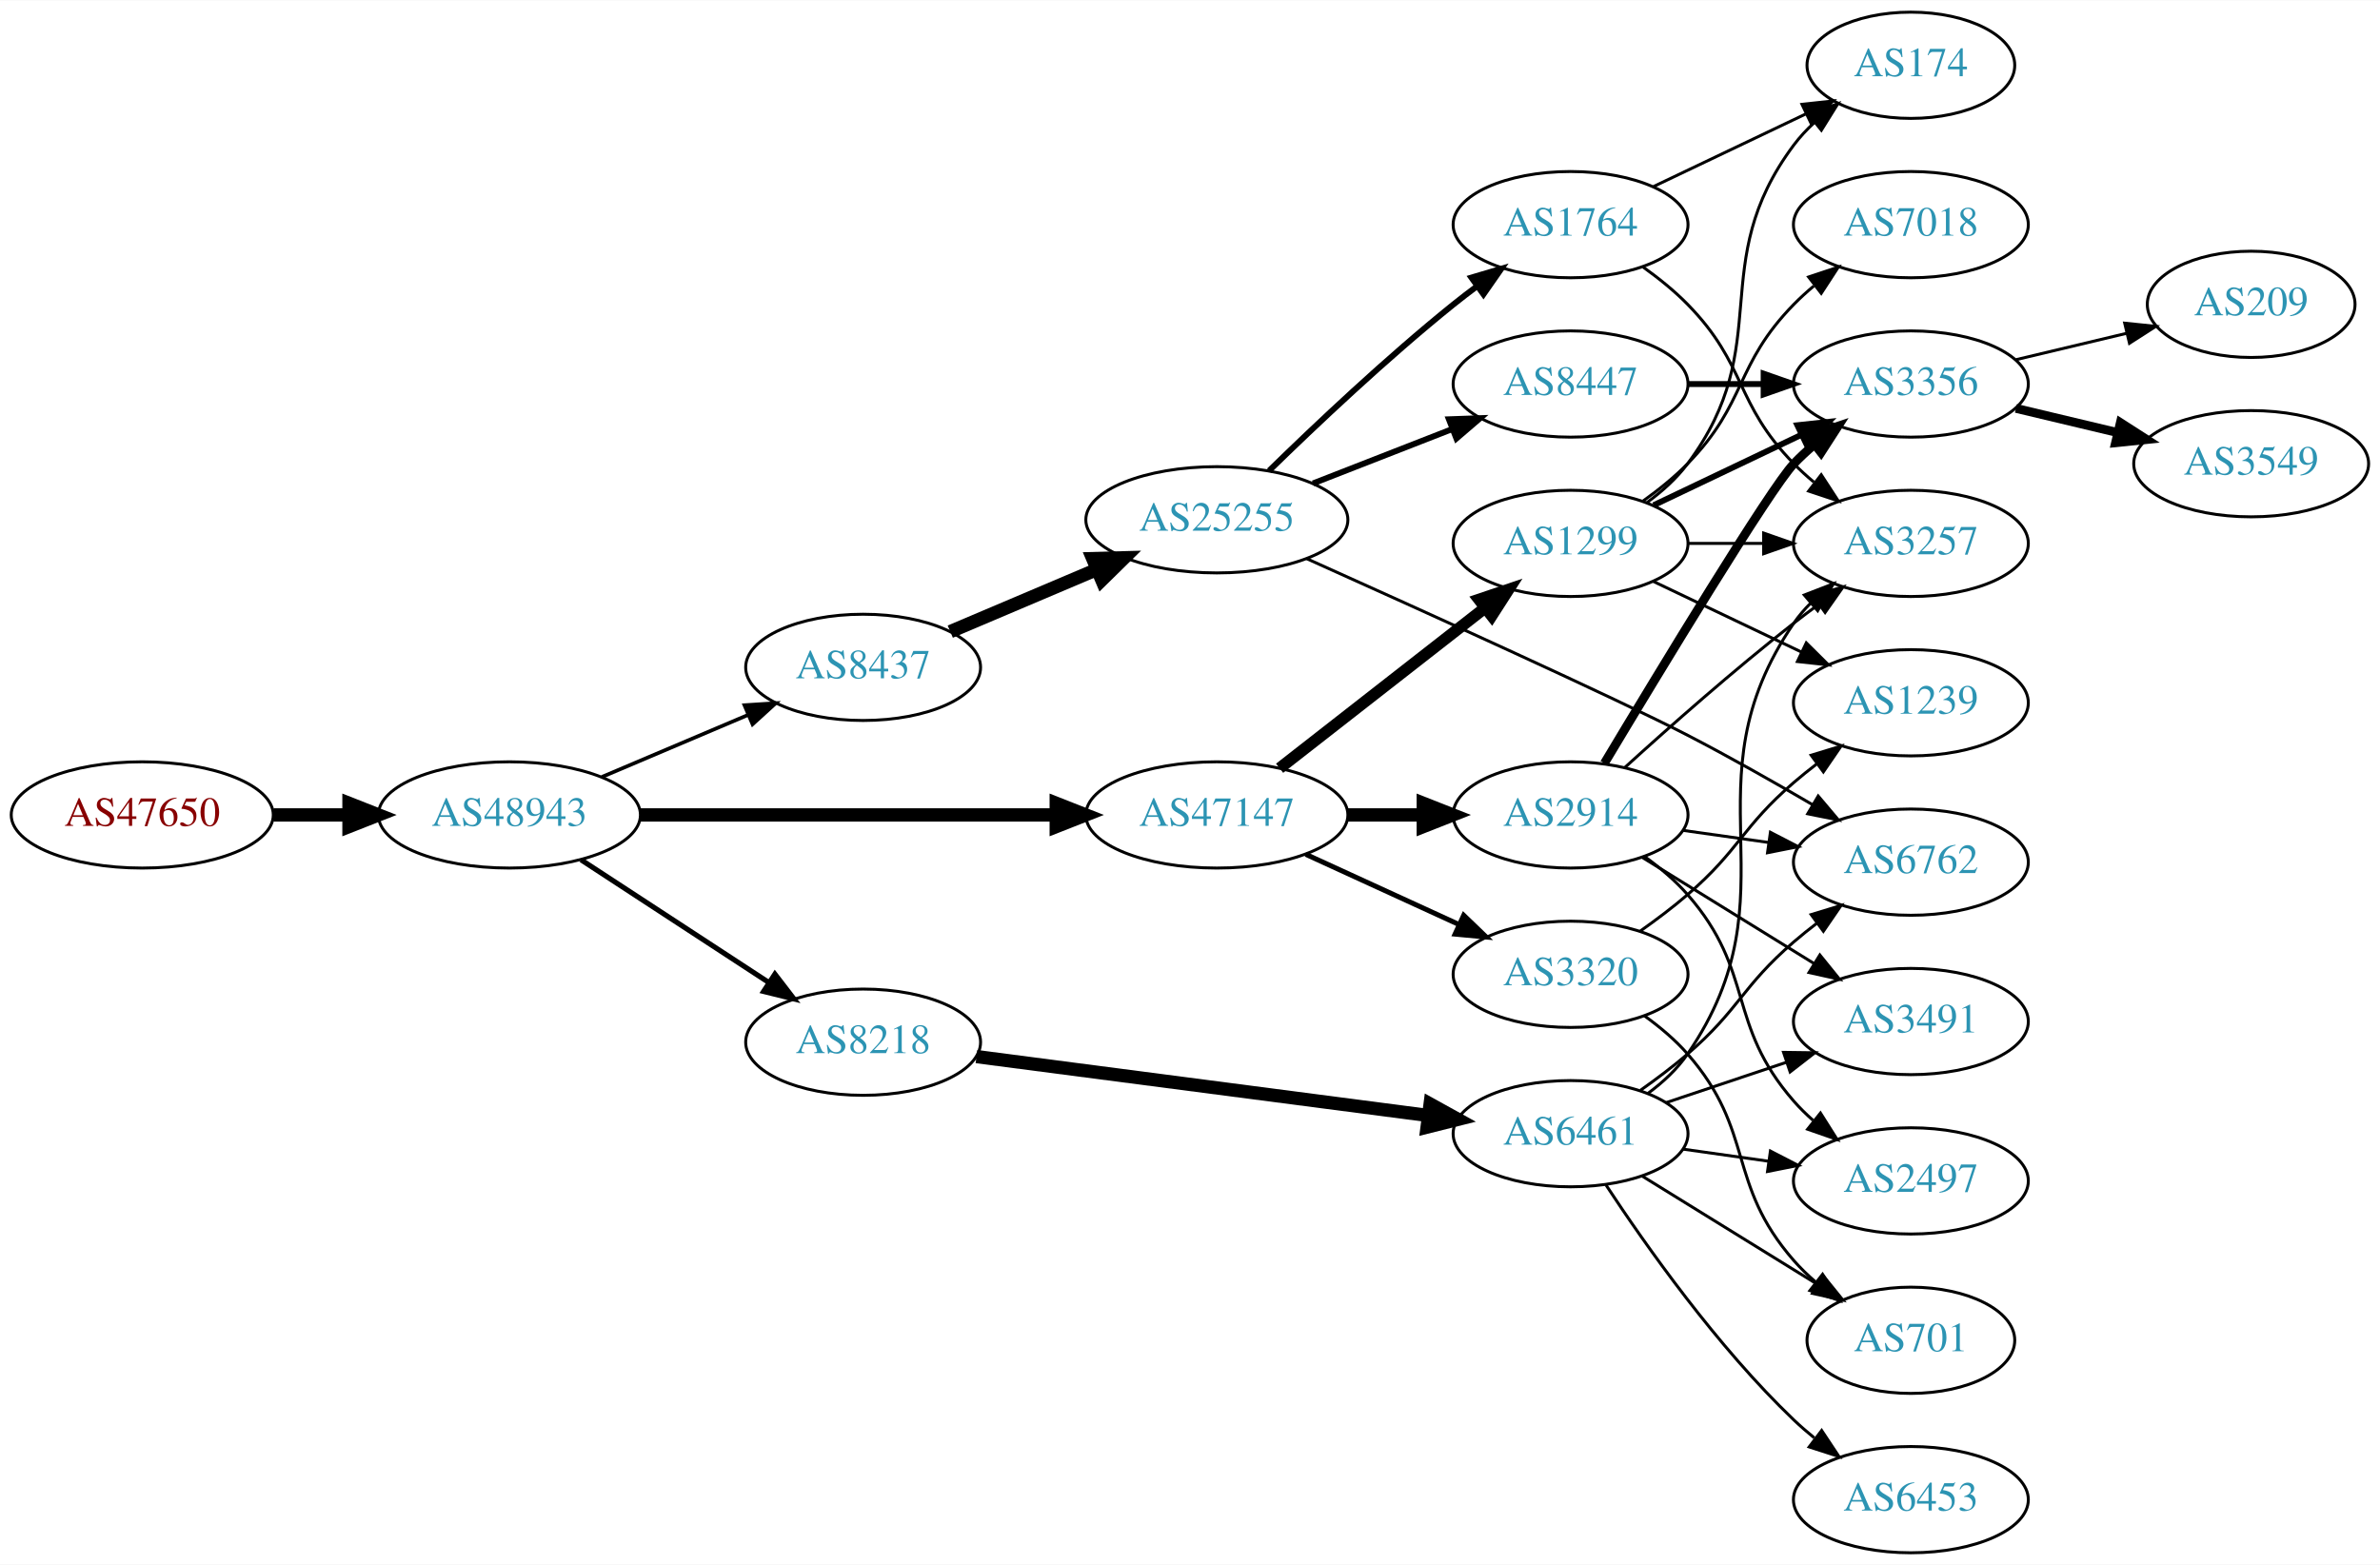
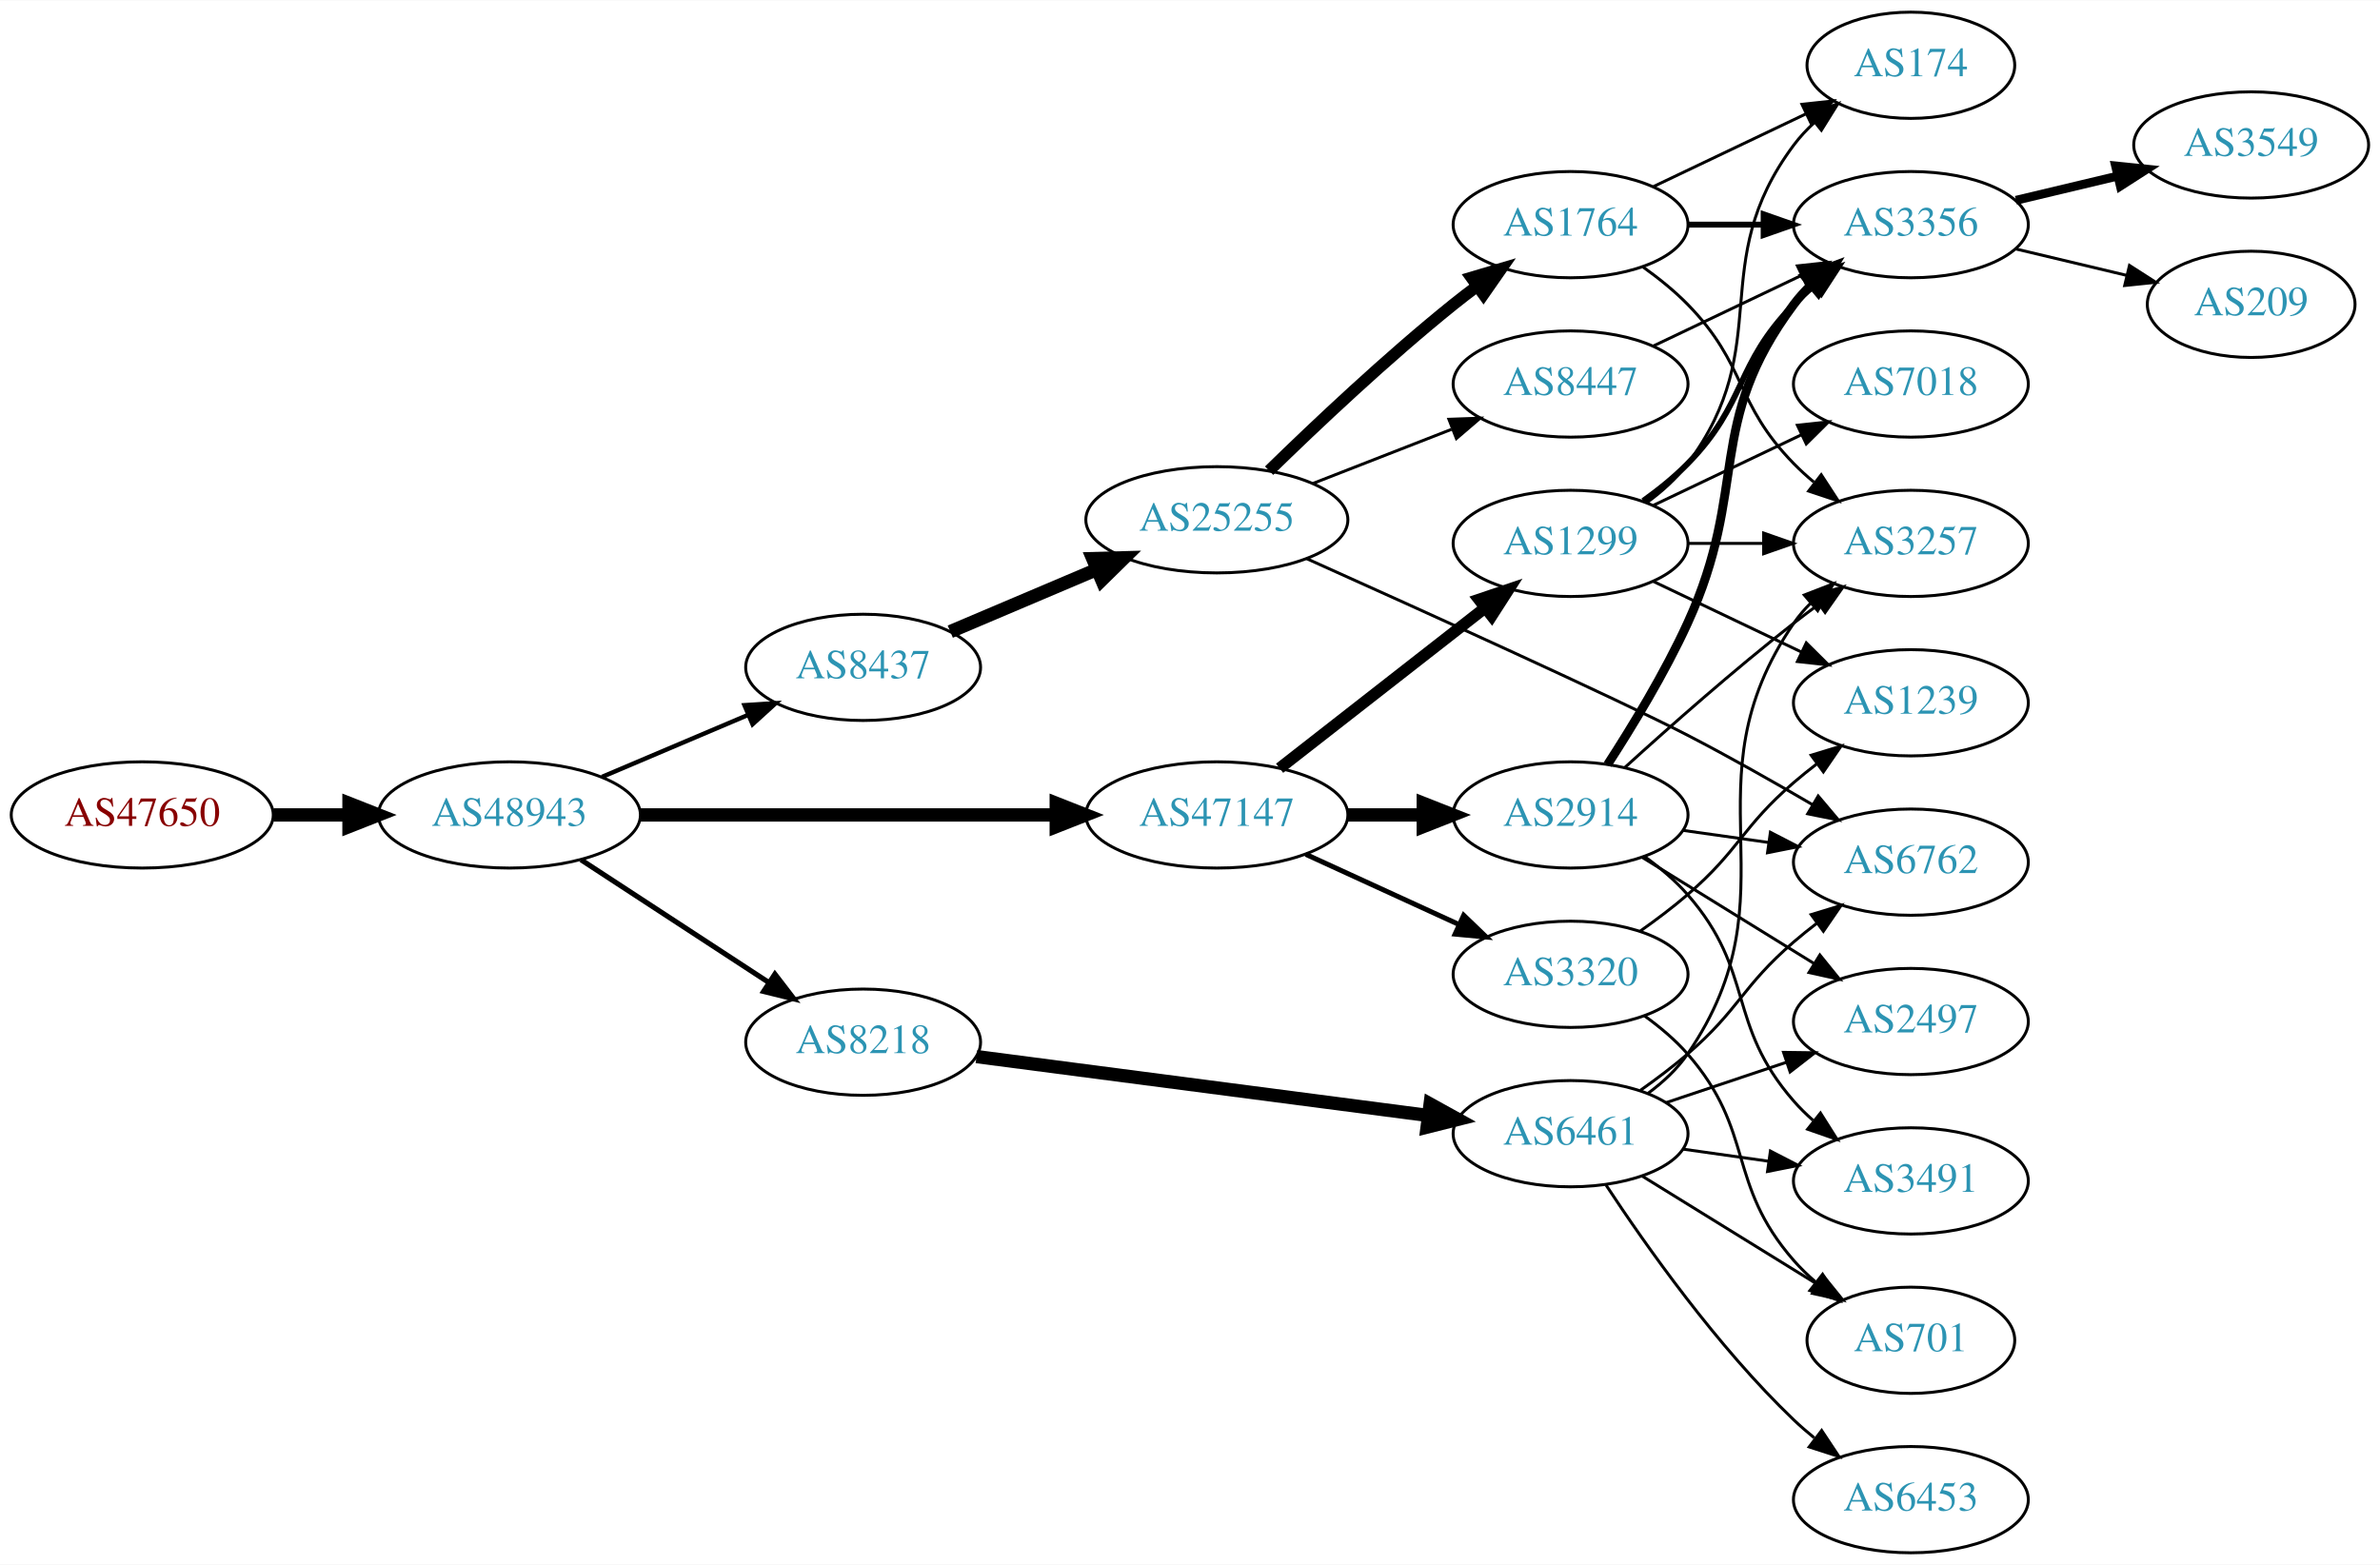
<svg xmlns="http://www.w3.org/2000/svg" xmlns:xlink="http://www.w3.org/1999/xlink" width="806pt" height="530pt" viewBox="0.00 0.00 806.35 530.00">
  <g id="graph0" class="graph" transform="scale(1 1) rotate(0) translate(4 526)">
    <polygon fill="white" stroke="none" points="-4,4 -4,-526 802.348,-526 802.348,4 -4,4" />
    <g id="node1" class="node">
      <g id="a_node1">
        <a xlink:href="/asn/47650" xlink:title="AS47650 ~ IS-IT-ON GmbH [AT]">
          <ellipse fill="#ffffff" stroke="black" cx="44.196" cy="-250" rx="44.393" ry="18" />
          <text text-anchor="middle" x="44.196" y="-246.3" font-family="Times,serif" font-size="14.00" fill="#880000">AS47650</text>
        </a>
      </g>
    </g>
    <g id="node2" class="node">
      <g id="a_node2">
        <a xlink:href="/asn/48943" xlink:title="AS48943 ~ KAPPER NETWORK-COMMUNICATIONS GmbH [AT]">
          <ellipse fill="#ffffff" stroke="black" cx="168.588" cy="-250" rx="44.393" ry="18" />
          <text text-anchor="middle" x="168.588" y="-246.3" font-family="Times,serif" font-size="14.00" fill="#2c94b3">AS48943</text>
        </a>
      </g>
    </g>
    <g id="edge1" class="edge">
      <path fill="none" stroke="black" stroke-width="4.5" d="M88.692,-250C96.898,-250 105.569,-250 114.041,-250" />
      <polygon fill="black" stroke="black" stroke-width="4.5" points="114.233,-253.938 124.233,-250 114.233,-246.063 114.233,-253.938" />
    </g>
    <g id="node3" class="node">
      <g id="a_node3">
+         <a xlink:href="/asn/8437" xlink:title="AS8437 ~ Hutchison Drei Austria GmbH [AT]">
+           <ellipse fill="#ffffff" stroke="black" cx="288.431" cy="-300" rx="39.794" ry="18" />
+           <text text-anchor="middle" x="288.431" y="-296.3" font-family="Times,serif" font-size="14.00" fill="#2c94b3">AS8437</text>
+         </a>
+       </g>
+     </g>
+     <g id="edge2" class="edge">
+       <path fill="none" stroke="black" stroke-width="1.5" d="M199.936,-262.876C214.958,-269.25 233.249,-277.011 249.217,-283.786" />
+       <polygon fill="black" stroke="black" stroke-width="1.5" points="248.235,-287.172 258.808,-287.856 250.969,-280.728 248.235,-287.172" />
+     </g>
+     <g id="node4" class="node">
+       <g id="a_node4">
        <a xlink:href="/asn/47147" xlink:title="AS47147 ~ ANEXIA Internetdienstleistungs GmbH [AT]">
          <ellipse fill="#ffffff" stroke="black" cx="408.273" cy="-250" rx="44.393" ry="18" />
          <text text-anchor="middle" x="408.273" y="-246.3" font-family="Times,serif" font-size="14.00" fill="#2c94b3">AS47147</text>
        </a>
      </g>
    </g>
-     <g id="edge2" class="edge">
+     <g id="edge3" class="edge">
      <path fill="none" stroke="black" stroke-width="4.5" d="M212.907,-250C252.491,-250 311.162,-250 353.683,-250" />
      <polygon fill="black" stroke="black" stroke-width="4.5" points="353.851,-253.938 363.851,-250 353.851,-246.063 353.851,-253.938" />
-     </g>
-     <g id="node4" class="node">
-       <g id="a_node4">
-         <a xlink:href="/asn/8437" xlink:title="AS8437 ~ Hutchison Drei Austria GmbH [AT]">
-           <ellipse fill="#ffffff" stroke="black" cx="288.431" cy="-300" rx="39.794" ry="18" />
-           <text text-anchor="middle" x="288.431" y="-296.3" font-family="Times,serif" font-size="14.00" fill="#2c94b3">AS8437</text>
-         </a>
-       </g>
-     </g>
-     <g id="edge3" class="edge">
-       <path fill="none" stroke="black" stroke-width="1.25" d="M199.936,-262.876C214.958,-269.25 233.249,-277.011 249.217,-283.786" />
-       <polygon fill="black" stroke="black" stroke-width="1.25" points="248.235,-287.172 258.808,-287.856 250.969,-280.728 248.235,-287.172" />
    </g>
    <g id="node5" class="node">
      <g id="a_node5">
        <a xlink:href="/asn/8218" xlink:title="AS8218 ~ legacy Neotelecoms [FR]">
          <ellipse fill="#ffffff" stroke="black" cx="288.431" cy="-173" rx="39.794" ry="18" />
          <text text-anchor="middle" x="288.431" y="-169.3" font-family="Times,serif" font-size="14.00" fill="#2c94b3">AS8218</text>
        </a>
      </g>
    </g>
    <g id="edge4" class="edge">
      <path fill="none" stroke="black" stroke-width="1.75" d="M192.87,-234.787C211.1,-222.876 236.621,-206.2 256.556,-193.174" />
      <polygon fill="black" stroke="black" stroke-width="1.75" points="258.54,-196.059 264.997,-187.659 254.711,-190.199 258.54,-196.059" />
    </g>
    <g id="node6" class="node">
      <g id="a_node6">
+         <a xlink:href="/asn/25255" xlink:title="AS25255 ~ ==&gt; TELE2 AUSTRIA &lt;== [AT]">
+           <ellipse fill="#ffffff" stroke="black" cx="408.273" cy="-350" rx="44.393" ry="18" />
+           <text text-anchor="middle" x="408.273" y="-346.3" font-family="Times,serif" font-size="14.00" fill="#2c94b3">AS25255</text>
+         </a>
+       </g>
+     </g>
+     <g id="edge5" class="edge">
+       <path fill="none" stroke="black" stroke-width="4.5" d="M317.957,-312.104C332.876,-318.434 351.374,-326.282 367.66,-333.192" />
+       <polygon fill="black" stroke="black" stroke-width="4.5" points="366.206,-336.853 376.95,-337.134 369.282,-329.603 366.206,-336.853" />
+     </g>
+     <g id="node13" class="node">
+       <g id="a_node13">
+         <a xlink:href="/asn/1299" xlink:title="AS1299 ~ Telia Carrier [EU]">
+           <ellipse fill="#ffffff" stroke="black" cx="528.116" cy="-342" rx="39.794" ry="18" />
+           <text text-anchor="middle" x="528.116" y="-338.3" font-family="Times,serif" font-size="14.00" fill="#2c94b3">AS1299</text>
+         </a>
+       </g>
+     </g>
+     <g id="edge12" class="edge">
+       <path fill="none" stroke="black" stroke-width="3.938" d="M429.531,-265.815C448.702,-280.782 477.651,-303.383 499.043,-320.084" />
+       <polygon fill="black" stroke="black" stroke-width="3.938" points="497.086,-322.996 507.122,-326.391 501.394,-317.478 497.086,-322.996" />
+     </g>
+     <g id="node14" class="node">
+       <g id="a_node14">
        <a xlink:href="/asn/2914" xlink:title="AS2914 ~ NTT America, Inc. [US]">
          <ellipse fill="#ffffff" stroke="black" cx="528.116" cy="-250" rx="39.794" ry="18" />
          <text text-anchor="middle" x="528.116" y="-246.3" font-family="Times,serif" font-size="14.00" fill="#2c94b3">AS2914</text>
        </a>
      </g>
    </g>
-     <g id="edge5" class="edge">
+     <g id="edge13" class="edge">
      <path fill="none" stroke="black" stroke-width="4.5" d="M452.484,-250C460.797,-250 469.56,-250 478.042,-250" />
      <polygon fill="black" stroke="black" stroke-width="4.5" points="478.201,-253.938 488.201,-250 478.201,-246.063 478.201,-253.938" />
    </g>
-     <g id="node7" class="node">
-       <g id="a_node7">
-         <a xlink:href="/asn/1299" xlink:title="AS1299 ~ Telia Carrier [EU]">
-           <ellipse fill="#ffffff" stroke="black" cx="528.116" cy="-342" rx="39.794" ry="18" />
-           <text text-anchor="middle" x="528.116" y="-338.3" font-family="Times,serif" font-size="14.00" fill="#2c94b3">AS1299</text>
-         </a>
-       </g>
-     </g>
-     <g id="edge6" class="edge">
-       <path fill="none" stroke="black" stroke-width="3.938" d="M429.531,-265.815C448.702,-280.782 477.651,-303.383 499.043,-320.084" />
-       <polygon fill="black" stroke="black" stroke-width="3.938" points="497.086,-322.996 507.122,-326.391 501.394,-317.478 497.086,-322.996" />
-     </g>
-     <g id="node8" class="node">
-       <g id="a_node8">
+     <g id="node15" class="node">
+       <g id="a_node15">
        <a xlink:href="/asn/3320" xlink:title="AS3320 ~ DTAG [DE]">
          <ellipse fill="#ffffff" stroke="black" cx="528.116" cy="-196" rx="39.794" ry="18" />
          <text text-anchor="middle" x="528.116" y="-192.3" font-family="Times,serif" font-size="14.00" fill="#2c94b3">AS3320</text>
        </a>
      </g>
    </g>
-     <g id="edge7" class="edge">
+     <g id="edge14" class="edge">
      <path fill="none" stroke="black" stroke-width="1.688" d="M438.403,-236.652C454.014,-229.498 473.412,-220.609 490.084,-212.97" />
      <polygon fill="black" stroke="black" stroke-width="1.688" points="491.903,-215.986 499.536,-208.638 488.987,-209.622 491.903,-215.986" />
    </g>
-     <g id="node9" class="node">
-       <g id="a_node9">
-         <a xlink:href="/asn/25255" xlink:title="AS25255 ~ ==&gt; TELE2 AUSTRIA &lt;== [AT]">
-           <ellipse fill="#ffffff" stroke="black" cx="408.273" cy="-350" rx="44.393" ry="18" />
-           <text text-anchor="middle" x="408.273" y="-346.3" font-family="Times,serif" font-size="14.00" fill="#2c94b3">AS25255</text>
-         </a>
-       </g>
-     </g>
-     <g id="edge8" class="edge">
-       <path fill="none" stroke="black" stroke-width="4.5" d="M317.957,-312.104C332.876,-318.434 351.374,-326.282 367.66,-333.192" />
-       <polygon fill="black" stroke="black" stroke-width="4.5" points="366.206,-336.853 376.95,-337.134 369.282,-329.603 366.206,-336.853" />
-     </g>
-     <g id="node23" class="node">
-       <g id="a_node23">
+     <g id="node18" class="node">
+       <g id="a_node18">
        <a xlink:href="/asn/6461" xlink:title="AS6461 ~ Zayo Bandwidth [US]">
          <ellipse fill="#ffffff" stroke="black" cx="528.116" cy="-142" rx="39.794" ry="18" />
          <text text-anchor="middle" x="528.116" y="-138.3" font-family="Times,serif" font-size="14.00" fill="#2c94b3">AS6461</text>
        </a>
      </g>
    </g>
-     <g id="edge29" class="edge">
+     <g id="edge20" class="edge">
      <path fill="none" stroke="black" stroke-width="4.5" d="M326.831,-168.122C368.189,-162.728 434.903,-154.027 479.85,-148.165" />
      <polygon fill="black" stroke="black" stroke-width="4.5" points="480.528,-152.047 489.934,-146.849 479.509,-144.238 480.528,-152.047" />
    </g>
-     <g id="node12" class="node">
-       <g id="a_node12">
+     <g id="node7" class="node">
+       <g id="a_node7">
+         <a xlink:href="/asn/1764" xlink:title="AS1764 ~ NEXTLAYER-AS [AT]">
+           <ellipse fill="#ffffff" stroke="black" cx="528.116" cy="-450" rx="39.794" ry="18" />
+           <text text-anchor="middle" x="528.116" y="-446.3" font-family="Times,serif" font-size="14.00" fill="#2c94b3">AS1764</text>
+         </a>
+       </g>
+     </g>
+     <g id="edge6" class="edge">
+       <path fill="none" stroke="black" stroke-width="4" d="M425.981,-366.641C441.614,-381.907 465.882,-404.837 488.469,-423 491.021,-425.052 493.718,-427.121 496.454,-429.153" />
+       <polygon fill="black" stroke="black" stroke-width="4" points="494.511,-432.067 504.668,-435.08 498.607,-426.391 494.511,-432.067" />
+     </g>
+     <g id="node8" class="node">
+       <g id="a_node8">
        <a xlink:href="/asn/6762" xlink:title="AS6762 ~ TELECOM ITALIA SPARKLE S.p.A. [IT]">
          <ellipse fill="#ffffff" stroke="black" cx="643.409" cy="-234" rx="39.794" ry="18" />
          <text text-anchor="middle" x="643.409" y="-230.3" font-family="Times,serif" font-size="14.00" fill="#2c94b3">AS6762</text>
        </a>
      </g>
    </g>
-     <g id="edge26" class="edge">
-       <path fill="none" stroke="black" d="M566.212,-244.761C575.504,-243.449 585.596,-242.024 595.303,-240.653" />
-       <polygon fill="black" stroke="black" points="595.817,-244.115 605.229,-239.251 594.838,-237.184 595.817,-244.115" />
-     </g>
-     <g id="node14" class="node">
-       <g id="a_node14">
+     <g id="edge7" class="edge">
+       <path fill="none" stroke="black" d="M438.763,-336.804C477.675,-319.326 544.014,-289.277 567.762,-277 581.903,-269.69 597.189,-261.025 610.224,-253.396" />
+       <polygon fill="black" stroke="black" points="612.012,-256.405 618.846,-248.309 608.455,-250.376 612.012,-256.405" />
+     </g>
+     <g id="node9" class="node">
+       <g id="a_node9">
+         <a xlink:href="/asn/8447" xlink:title="AS8447 ~ A1 Telekom Austria AG [AT]">
+           <ellipse fill="#ffffff" stroke="black" cx="528.116" cy="-396" rx="39.794" ry="18" />
+           <text text-anchor="middle" x="528.116" y="-392.3" font-family="Times,serif" font-size="14.00" fill="#2c94b3">AS8447</text>
+         </a>
+       </g>
+     </g>
+     <g id="edge8" class="edge">
+       <path fill="none" stroke="black" d="M440.853,-362.327C455.282,-367.96 472.522,-374.689 487.783,-380.646" />
+       <polygon fill="black" stroke="black" points="486.889,-384.054 497.477,-384.43 489.434,-377.534 486.889,-384.054" />
+     </g>
+     <g id="node10" class="node">
+       <g id="a_node10">
        <a xlink:href="/asn/3257" xlink:title="AS3257 ~ GTT [DE]">
          <ellipse fill="#ffffff" stroke="black" cx="643.409" cy="-342" rx="39.794" ry="18" />
          <text text-anchor="middle" x="643.409" y="-338.3" font-family="Times,serif" font-size="14.00" fill="#2c94b3">AS3257</text>
        </a>
      </g>
    </g>
-     <g id="edge23" class="edge">
-       <path fill="none" stroke="black" d="M546.463,-266.042C561.312,-279.544 583.449,-299.133 603.762,-315 606.49,-317.13 609.37,-319.293 612.279,-321.42" />
-       <polygon fill="black" stroke="black" points="610.278,-324.292 620.448,-327.262 614.35,-318.598 610.278,-324.292" />
-     </g>
-     <g id="node17" class="node">
-       <g id="a_node17">
+     <g id="edge9" class="edge">
+       <path fill="none" stroke="black" d="M552.71,-435.611C557.966,-431.852 563.298,-427.563 567.762,-423 587.935,-402.383 583.59,-389.617 603.762,-369 605.855,-366.861 608.139,-364.782 610.515,-362.79" />
+       <polygon fill="black" stroke="black" points="613.034,-365.268 618.815,-356.389 608.759,-359.725 613.034,-365.268" />
+     </g>
+     <g id="node11" class="node">
+       <g id="a_node11">
        <a xlink:href="/asn/3356" xlink:title="AS3356 ~ Level 3 Parent, LLC [US]">
-           <ellipse fill="#ffffff" stroke="black" cx="643.409" cy="-396" rx="39.794" ry="18" />
-           <text text-anchor="middle" x="643.409" y="-392.3" font-family="Times,serif" font-size="14.00" fill="#2c94b3">AS3356</text>
-         </a>
-       </g>
-     </g>
-     <g id="edge22" class="edge">
-       <path fill="none" stroke="black" stroke-width="3" d="M539.557,-267.488C558.133,-298.474 595.735,-360.564 603.762,-369 605.825,-371.168 608.087,-373.267 610.449,-375.273" />
-       <polygon fill="black" stroke="black" stroke-width="3" points="608.678,-378.329 618.722,-381.7 612.972,-372.801 608.678,-378.329" />
-     </g>
-     <g id="node19" class="node">
-       <g id="a_node19">
-         <a xlink:href="/asn/3491" xlink:title="AS3491 ~ PCCW Global, Inc. [US]">
-           <ellipse fill="#ffffff" stroke="black" cx="643.409" cy="-180" rx="39.794" ry="18" />
-           <text text-anchor="middle" x="643.409" y="-176.3" font-family="Times,serif" font-size="14.00" fill="#2c94b3">AS3491</text>
-         </a>
-       </g>
-     </g>
-     <g id="edge24" class="edge">
-       <path fill="none" stroke="black" d="M552.316,-235.666C569.117,-225.285 592.034,-211.125 610.55,-199.685" />
-       <polygon fill="black" stroke="black" points="612.573,-202.549 619.24,-194.315 608.893,-196.594 612.573,-202.549" />
-     </g>
-     <g id="node20" class="node">
-       <g id="a_node20">
-         <a xlink:href="/asn/2497" xlink:title="AS2497 ~ Internet Initiative Japan Inc. [JP]">
-           <ellipse fill="#ffffff" stroke="black" cx="643.409" cy="-126" rx="39.794" ry="18" />
-           <text text-anchor="middle" x="643.409" y="-122.3" font-family="Times,serif" font-size="14.00" fill="#2c94b3">AS2497</text>
-         </a>
-       </g>
-     </g>
-     <g id="edge25" class="edge">
-       <path fill="none" stroke="black" d="M553.094,-235.966C558.334,-232.193 563.562,-227.808 567.762,-223 590.778,-196.652 580.747,-179.348 603.762,-153 605.731,-150.746 607.926,-148.586 610.242,-146.537" />
-       <polygon fill="black" stroke="black" points="612.776,-148.994 618.431,-140.034 608.423,-143.512 612.776,-148.994" />
-     </g>
-     <g id="node13" class="node">
-       <g id="a_node13">
+           <ellipse fill="#ffffff" stroke="black" cx="643.409" cy="-450" rx="39.794" ry="18" />
+           <text text-anchor="middle" x="643.409" y="-446.3" font-family="Times,serif" font-size="14.00" fill="#2c94b3">AS3356</text>
+         </a>
+       </g>
+     </g>
+     <g id="edge10" class="edge">
+       <path fill="none" stroke="black" stroke-width="2" d="M567.788,-450C575.991,-450 584.755,-450 593.287,-450" />
+       <polygon fill="black" stroke="black" stroke-width="2" points="593.526,-453.5 603.526,-450 593.526,-446.5 593.526,-453.5" />
+     </g>
+     <g id="node12" class="node">
+       <g id="a_node12">
        <a xlink:href="/asn/174" xlink:title="AS174 ~ Cogent Communications [US]">
          <ellipse fill="#ffffff" stroke="black" cx="643.409" cy="-504" rx="35.194" ry="18" />
          <text text-anchor="middle" x="643.409" y="-500.3" font-family="Times,serif" font-size="14.00" fill="#2c94b3">AS174</text>
        </a>
      </g>
    </g>
+     <g id="edge11" class="edge">
+       <path fill="none" stroke="black" d="M556.252,-462.934C571.684,-470.29 591.17,-479.577 607.705,-487.459" />
+       <polygon fill="black" stroke="black" points="606.514,-490.768 617.047,-491.911 609.525,-484.449 606.514,-490.768" />
+     </g>
+     <g id="edge34" class="edge">
+       <path fill="none" stroke="black" d="M556.252,-408.934C571.246,-416.081 590.067,-425.052 606.291,-432.785" />
+       <polygon fill="black" stroke="black" points="604.961,-436.028 615.494,-437.171 607.973,-429.709 604.961,-436.028" />
+     </g>
+     <g id="node23" class="node">
+       <g id="a_node23">
+         <a xlink:href="/asn/3549" xlink:title="AS3549 ~ Level 3 Parent, LLC [US]">
+           <ellipse fill="#ffffff" stroke="black" cx="758.702" cy="-477" rx="39.794" ry="18" />
+           <text text-anchor="middle" x="758.702" y="-473.3" font-family="Times,serif" font-size="14.00" fill="#2c94b3">AS3549</text>
+         </a>
+       </g>
+     </g>
+     <g id="edge35" class="edge">
+       <path fill="none" stroke="black" stroke-width="3" d="M679.016,-458.248C689.887,-460.838 702.042,-463.735 713.484,-466.462" />
+       <polygon fill="black" stroke="black" stroke-width="3" points="712.768,-469.889 723.307,-468.803 714.39,-463.08 712.768,-469.889" />
+     </g>
+     <g id="node24" class="node">
+       <g id="a_node24">
+         <a xlink:href="/asn/209" xlink:title="AS209 ~ CenturyLink Communications, LLC [US]">
+           <ellipse fill="#ffffff" stroke="black" cx="758.702" cy="-423" rx="35.194" ry="18" />
+           <text text-anchor="middle" x="758.702" y="-419.3" font-family="Times,serif" font-size="14.00" fill="#2c94b3">AS209</text>
+         </a>
+       </g>
+     </g>
+     <g id="edge36" class="edge">
+       <path fill="none" stroke="black" d="M679.016,-441.752C690.811,-438.942 704.115,-435.771 716.383,-432.847" />
+       <polygon fill="black" stroke="black" points="717.472,-436.186 726.388,-430.463 715.849,-429.376 717.472,-436.186" />
+     </g>
+     <g id="edge17" class="edge">
+       <path fill="none" stroke="black" d="M567.788,-342C575.991,-342 584.755,-342 593.287,-342" />
+       <polygon fill="black" stroke="black" points="593.526,-345.5 603.526,-342 593.526,-338.5 593.526,-345.5" />
+     </g>
+     <g id="edge19" class="edge">
+       <path fill="none" stroke="black" stroke-width="2" d="M552.71,-356.389C557.966,-360.148 563.298,-364.437 567.762,-369 587.935,-389.617 583.59,-402.383 603.762,-423 605.855,-425.139 608.139,-427.218 610.515,-429.21" />
+       <polygon fill="black" stroke="black" stroke-width="2" points="608.759,-432.275 618.815,-435.611 613.034,-426.732 608.759,-432.275" />
+     </g>
    <g id="edge15" class="edge">
      <path fill="none" stroke="black" d="M554.047,-355.882C559.123,-359.611 564.041,-364.016 567.762,-369 598.034,-409.542 573.491,-436.458 603.762,-477 605.77,-479.689 608.126,-482.209 610.667,-484.546" />
      <polygon fill="black" stroke="black" points="608.696,-487.452 618.683,-490.989 613.082,-481.996 608.696,-487.452" />
-     </g>
-     <g id="edge18" class="edge">
-       <path fill="none" stroke="black" d="M567.788,-342C575.991,-342 584.755,-342 593.287,-342" />
-       <polygon fill="black" stroke="black" points="593.526,-345.5 603.526,-342 593.526,-338.5 593.526,-345.5" />
-     </g>
-     <g id="node15" class="node">
-       <g id="a_node15">
-         <a xlink:href="/asn/7018" xlink:title="AS7018 ~ AT&amp;T Services, Inc. [US]">
-           <ellipse fill="#ffffff" stroke="black" cx="643.409" cy="-450" rx="39.794" ry="18" />
-           <text text-anchor="middle" x="643.409" y="-446.3" font-family="Times,serif" font-size="14.00" fill="#2c94b3">AS7018</text>
-         </a>
-       </g>
-     </g>
-     <g id="edge14" class="edge">
-       <path fill="none" stroke="black" d="M552.71,-356.389C557.966,-360.148 563.298,-364.437 567.762,-369 587.935,-389.617 583.59,-402.383 603.762,-423 605.855,-425.139 608.139,-427.218 610.515,-429.21" />
-       <polygon fill="black" stroke="black" points="608.759,-432.275 618.815,-435.611 613.034,-426.732 608.759,-432.275" />
    </g>
    <g id="node16" class="node">
      <g id="a_node16">
        <a xlink:href="/asn/1239" xlink:title="AS1239 ~ Sprint [US]">
          <ellipse fill="#ffffff" stroke="black" cx="643.409" cy="-288" rx="39.794" ry="18" />
          <text text-anchor="middle" x="643.409" y="-284.3" font-family="Times,serif" font-size="14.00" fill="#2c94b3">AS1239</text>
        </a>
      </g>
    </g>
    <g id="edge16" class="edge">
      <path fill="none" stroke="black" d="M556.252,-329.066C571.246,-321.919 590.067,-312.948 606.291,-305.215" />
      <polygon fill="black" stroke="black" points="607.973,-308.291 615.494,-300.829 604.961,-301.972 607.973,-308.291" />
    </g>
-     <g id="edge17" class="edge">
-       <path fill="none" stroke="black" stroke-width="2" d="M556.252,-354.934C571.246,-362.081 590.067,-371.052 606.291,-378.785" />
-       <polygon fill="black" stroke="black" stroke-width="2" points="604.961,-382.028 615.494,-383.171 607.973,-375.709 604.961,-382.028" />
-     </g>
-     <g id="edge21" class="edge">
+     <g id="node17" class="node">
+       <g id="a_node17">
+         <a xlink:href="/asn/7018" xlink:title="AS7018 ~ AT&amp;T Services, Inc. [US]">
+           <ellipse fill="#ffffff" stroke="black" cx="643.409" cy="-396" rx="39.794" ry="18" />
+           <text text-anchor="middle" x="643.409" y="-392.3" font-family="Times,serif" font-size="14.00" fill="#2c94b3">AS7018</text>
+         </a>
+       </g>
+     </g>
+     <g id="edge18" class="edge">
+       <path fill="none" stroke="black" d="M556.252,-354.934C571.246,-362.081 590.067,-371.052 606.291,-378.785" />
+       <polygon fill="black" stroke="black" points="604.961,-382.028 615.494,-383.171 607.973,-375.709 604.961,-382.028" />
+     </g>
+     <g id="edge33" class="edge">
+       <path fill="none" stroke="black" d="M566.212,-244.761C575.504,-243.449 585.596,-242.024 595.303,-240.653" />
+       <polygon fill="black" stroke="black" points="595.817,-244.115 605.229,-239.251 594.838,-237.184 595.817,-244.115" />
+     </g>
+     <g id="edge31" class="edge">
+       <path fill="none" stroke="black" d="M546.463,-266.042C561.312,-279.544 583.449,-299.133 603.762,-315 606.49,-317.13 609.37,-319.293 612.279,-321.42" />
+       <polygon fill="black" stroke="black" points="610.278,-324.292 620.448,-327.262 614.35,-318.598 610.278,-324.292" />
+     </g>
+     <g id="edge32" class="edge">
+       <path fill="none" stroke="black" stroke-width="3" d="M540.667,-267.104C548.964,-279.902 560.006,-298.047 567.762,-315 588.812,-361.01 573.491,-382.458 603.762,-423 605.507,-425.336 607.514,-427.545 609.678,-429.617" />
+       <polygon fill="black" stroke="black" stroke-width="3" points="607.555,-432.405 617.478,-436.118 612.037,-427.027 607.555,-432.405" />
+     </g>
+     <g id="node20" class="node">
+       <g id="a_node20">
+         <a xlink:href="/asn/2497" xlink:title="AS2497 ~ Internet Initiative Japan Inc. [JP]">
+           <ellipse fill="#ffffff" stroke="black" cx="643.409" cy="-180" rx="39.794" ry="18" />
+           <text text-anchor="middle" x="643.409" y="-176.3" font-family="Times,serif" font-size="14.00" fill="#2c94b3">AS2497</text>
+         </a>
+       </g>
+     </g>
+     <g id="edge29" class="edge">
+       <path fill="none" stroke="black" d="M552.316,-235.666C569.117,-225.285 592.034,-211.125 610.55,-199.685" />
+       <polygon fill="black" stroke="black" points="612.573,-202.549 619.24,-194.315 608.893,-196.594 612.573,-202.549" />
+     </g>
+     <g id="node22" class="node">
+       <g id="a_node22">
+         <a xlink:href="/asn/3491" xlink:title="AS3491 ~ PCCW Global, Inc. [US]">
+           <ellipse fill="#ffffff" stroke="black" cx="643.409" cy="-126" rx="39.794" ry="18" />
+           <text text-anchor="middle" x="643.409" y="-122.3" font-family="Times,serif" font-size="14.00" fill="#2c94b3">AS3491</text>
+         </a>
+       </g>
+     </g>
+     <g id="edge30" class="edge">
+       <path fill="none" stroke="black" d="M553.094,-235.966C558.334,-232.193 563.562,-227.808 567.762,-223 590.778,-196.652 580.747,-179.348 603.762,-153 605.731,-150.746 607.926,-148.586 610.242,-146.537" />
+       <polygon fill="black" stroke="black" points="612.776,-148.994 618.431,-140.034 608.423,-143.512 612.776,-148.994" />
+     </g>
+     <g id="edge28" class="edge">
      <path fill="none" stroke="black" d="M551.765,-210.678C557.167,-214.487 562.802,-218.726 567.762,-223 585.388,-238.184 586.136,-245.816 603.762,-261 606.243,-263.137 608.892,-265.265 611.596,-267.335" />
      <polygon fill="black" stroke="black" points="609.626,-270.231 619.76,-273.322 613.765,-264.586 609.626,-270.231" />
    </g>
-     <g id="node18" class="node">
-       <g id="a_node18">
+     <g id="node21" class="node">
+       <g id="a_node21">
        <a xlink:href="/asn/701" xlink:title="AS701 ~ UUNET [US]">
          <ellipse fill="#ffffff" stroke="black" cx="643.409" cy="-72" rx="35.194" ry="18" />
          <text text-anchor="middle" x="643.409" y="-68.3" font-family="Times,serif" font-size="14.00" fill="#2c94b3">AS701</text>
        </a>
      </g>
    </g>
-     <g id="edge20" class="edge">
+     <g id="edge27" class="edge">
      <path fill="none" stroke="black" d="M553.094,-181.966C558.334,-178.193 563.562,-173.808 567.762,-169 590.778,-142.652 580.747,-125.348 603.762,-99 605.97,-96.473 608.462,-94.062 611.09,-91.796" />
      <polygon fill="black" stroke="black" points="613.493,-94.362 619.237,-85.459 609.195,-88.837 613.493,-94.362" />
    </g>
-     <g id="node10" class="node">
-       <g id="a_node10">
-         <a xlink:href="/asn/1764" xlink:title="AS1764 ~ NEXTLAYER-AS [AT]">
-           <ellipse fill="#ffffff" stroke="black" cx="528.116" cy="-450" rx="39.794" ry="18" />
-           <text text-anchor="middle" x="528.116" y="-446.3" font-family="Times,serif" font-size="14.00" fill="#2c94b3">AS1764</text>
-         </a>
-       </g>
-     </g>
-     <g id="edge9" class="edge">
-       <path fill="none" stroke="black" stroke-width="2" d="M425.981,-366.641C441.614,-381.907 465.882,-404.837 488.469,-423 491.021,-425.052 493.718,-427.121 496.454,-429.153" />
-       <polygon fill="black" stroke="black" stroke-width="2" points="494.511,-432.067 504.668,-435.08 498.607,-426.391 494.511,-432.067" />
-     </g>
-     <g id="node11" class="node">
-       <g id="a_node11">
-         <a xlink:href="/asn/8447" xlink:title="AS8447 ~ A1 Telekom Austria AG [AT]">
-           <ellipse fill="#ffffff" stroke="black" cx="528.116" cy="-396" rx="39.794" ry="18" />
-           <text text-anchor="middle" x="528.116" y="-392.3" font-family="Times,serif" font-size="14.00" fill="#2c94b3">AS8447</text>
-         </a>
-       </g>
-     </g>
-     <g id="edge10" class="edge">
-       <path fill="none" stroke="black" stroke-width="2" d="M440.853,-362.327C455.282,-367.96 472.522,-374.689 487.783,-380.646" />
-       <polygon fill="black" stroke="black" stroke-width="2" points="486.889,-384.054 497.477,-384.43 489.434,-377.534 486.889,-384.054" />
-     </g>
-     <g id="edge11" class="edge">
-       <path fill="none" stroke="black" d="M438.763,-336.804C477.675,-319.326 544.014,-289.277 567.762,-277 581.903,-269.69 597.189,-261.025 610.224,-253.396" />
-       <polygon fill="black" stroke="black" points="612.012,-256.405 618.846,-248.309 608.455,-250.376 612.012,-256.405" />
-     </g>
-     <g id="edge12" class="edge">
-       <path fill="none" stroke="black" d="M556.252,-462.934C571.684,-470.29 591.17,-479.577 607.705,-487.459" />
-       <polygon fill="black" stroke="black" points="606.514,-490.768 617.047,-491.911 609.525,-484.449 606.514,-490.768" />
-     </g>
-     <g id="edge13" class="edge">
-       <path fill="none" stroke="black" d="M552.71,-435.611C557.966,-431.852 563.298,-427.563 567.762,-423 587.935,-402.383 583.59,-389.617 603.762,-369 605.855,-366.861 608.139,-364.782 610.515,-362.79" />
-       <polygon fill="black" stroke="black" points="613.034,-365.268 618.815,-356.389 608.759,-359.725 613.034,-365.268" />
-     </g>
-     <g id="edge19" class="edge">
-       <path fill="none" stroke="black" stroke-width="2" d="M567.788,-396C575.991,-396 584.755,-396 593.287,-396" />
-       <polygon fill="black" stroke="black" stroke-width="2" points="593.526,-399.5 603.526,-396 593.526,-392.5 593.526,-399.5" />
-     </g>
-     <g id="node21" class="node">
-       <g id="a_node21">
-         <a xlink:href="/asn/209" xlink:title="AS209 ~ CenturyLink Communications, LLC [US]">
-           <ellipse fill="#ffffff" stroke="black" cx="758.702" cy="-423" rx="35.194" ry="18" />
-           <text text-anchor="middle" x="758.702" y="-419.3" font-family="Times,serif" font-size="14.00" fill="#2c94b3">AS209</text>
-         </a>
-       </g>
-     </g>
-     <g id="edge27" class="edge">
-       <path fill="none" stroke="black" d="M679.016,-404.248C690.811,-407.058 704.115,-410.229 716.383,-413.153" />
-       <polygon fill="black" stroke="black" points="715.849,-416.624 726.388,-415.537 717.472,-409.814 715.849,-416.624" />
-     </g>
-     <g id="node22" class="node">
-       <g id="a_node22">
-         <a xlink:href="/asn/3549" xlink:title="AS3549 ~ Level 3 Parent, LLC [US]">
-           <ellipse fill="#ffffff" stroke="black" cx="758.702" cy="-369" rx="39.794" ry="18" />
-           <text text-anchor="middle" x="758.702" y="-365.3" font-family="Times,serif" font-size="14.00" fill="#2c94b3">AS3549</text>
-         </a>
-       </g>
-     </g>
-     <g id="edge28" class="edge">
-       <path fill="none" stroke="black" stroke-width="3" d="M679.016,-387.752C689.887,-385.162 702.042,-382.265 713.484,-379.538" />
-       <polygon fill="black" stroke="black" stroke-width="3" points="714.39,-382.92 723.307,-377.197 712.768,-376.111 714.39,-382.92" />
-     </g>
-     <g id="edge30" class="edge">
+     <g id="edge21" class="edge">
      <path fill="none" stroke="black" d="M551.765,-156.678C557.167,-160.487 562.802,-164.726 567.762,-169 585.388,-184.184 586.136,-191.816 603.762,-207 606.243,-209.137 608.892,-211.265 611.596,-213.335" />
      <polygon fill="black" stroke="black" points="609.626,-216.231 619.76,-219.322 613.765,-210.586 609.626,-216.231" />
    </g>
-     <g id="edge35" class="edge">
+     <g id="edge23" class="edge">
      <path fill="none" stroke="black" d="M554.347,-155.667C559.407,-159.408 564.243,-163.871 567.762,-169 605.574,-224.107 565.951,-259.893 603.762,-315 605.412,-317.404 607.351,-319.662 609.467,-321.768" />
      <polygon fill="black" stroke="black" points="607.295,-324.516 617.178,-328.333 611.833,-319.186 607.295,-324.516" />
    </g>
-     <g id="edge34" class="edge">
-       <path fill="none" stroke="black" d="M552.316,-127.666C569.451,-117.078 592.947,-102.561 611.648,-91.006" />
-       <polygon fill="black" stroke="black" points="613.727,-93.836 620.395,-85.602 610.048,-87.881 613.727,-93.836" />
-     </g>
-     <g id="edge33" class="edge">
-       <path fill="none" stroke="black" d="M560.374,-152.484C573.023,-156.727 587.801,-161.684 601.303,-166.212" />
-       <polygon fill="black" stroke="black" points="600.266,-169.556 610.86,-169.418 602.492,-162.92 600.266,-169.556" />
-     </g>
-     <g id="edge32" class="edge">
-       <path fill="none" stroke="black" d="M566.212,-136.761C575.504,-135.449 585.596,-134.024 595.303,-132.653" />
-       <polygon fill="black" stroke="black" points="595.817,-136.115 605.229,-131.251 594.838,-129.184 595.817,-136.115" />
-     </g>
-     <g id="node24" class="node">
-       <g id="a_node24">
+     <g id="node19" class="node">
+       <g id="a_node19">
        <a xlink:href="/asn/6453" xlink:title="AS6453 ~ TATA COMMUNICATIONS (AMERICA) INC [US]">
          <ellipse fill="#ffffff" stroke="black" cx="643.409" cy="-18" rx="39.794" ry="18" />
          <text text-anchor="middle" x="643.409" y="-14.3" font-family="Times,serif" font-size="14.00" fill="#2c94b3">AS6453</text>
        </a>
      </g>
    </g>
-     <g id="edge31" class="edge">
+     <g id="edge22" class="edge">
      <path fill="none" stroke="black" d="M540.121,-124.599C553.578,-104.131 577.791,-69.802 603.762,-45 605.927,-42.933 608.261,-40.906 610.673,-38.95" />
      <polygon fill="black" stroke="black" points="613.179,-41.442 619.036,-32.613 608.951,-35.862 613.179,-41.442" />
    </g>
+     <g id="edge24" class="edge">
+       <path fill="none" stroke="black" d="M560.374,-152.484C573.023,-156.727 587.801,-161.684 601.303,-166.212" />
+       <polygon fill="black" stroke="black" points="600.266,-169.556 610.86,-169.418 602.492,-162.92 600.266,-169.556" />
+     </g>
+     <g id="edge25" class="edge">
+       <path fill="none" stroke="black" d="M552.316,-127.666C569.451,-117.078 592.947,-102.561 611.648,-91.006" />
+       <polygon fill="black" stroke="black" points="613.727,-93.836 620.395,-85.602 610.048,-87.881 613.727,-93.836" />
+     </g>
+     <g id="edge26" class="edge">
+       <path fill="none" stroke="black" d="M566.212,-136.761C575.504,-135.449 585.596,-134.024 595.303,-132.653" />
+       <polygon fill="black" stroke="black" points="595.817,-136.115 605.229,-131.251 594.838,-129.184 595.817,-136.115" />
+     </g>
  </g>
</svg>
